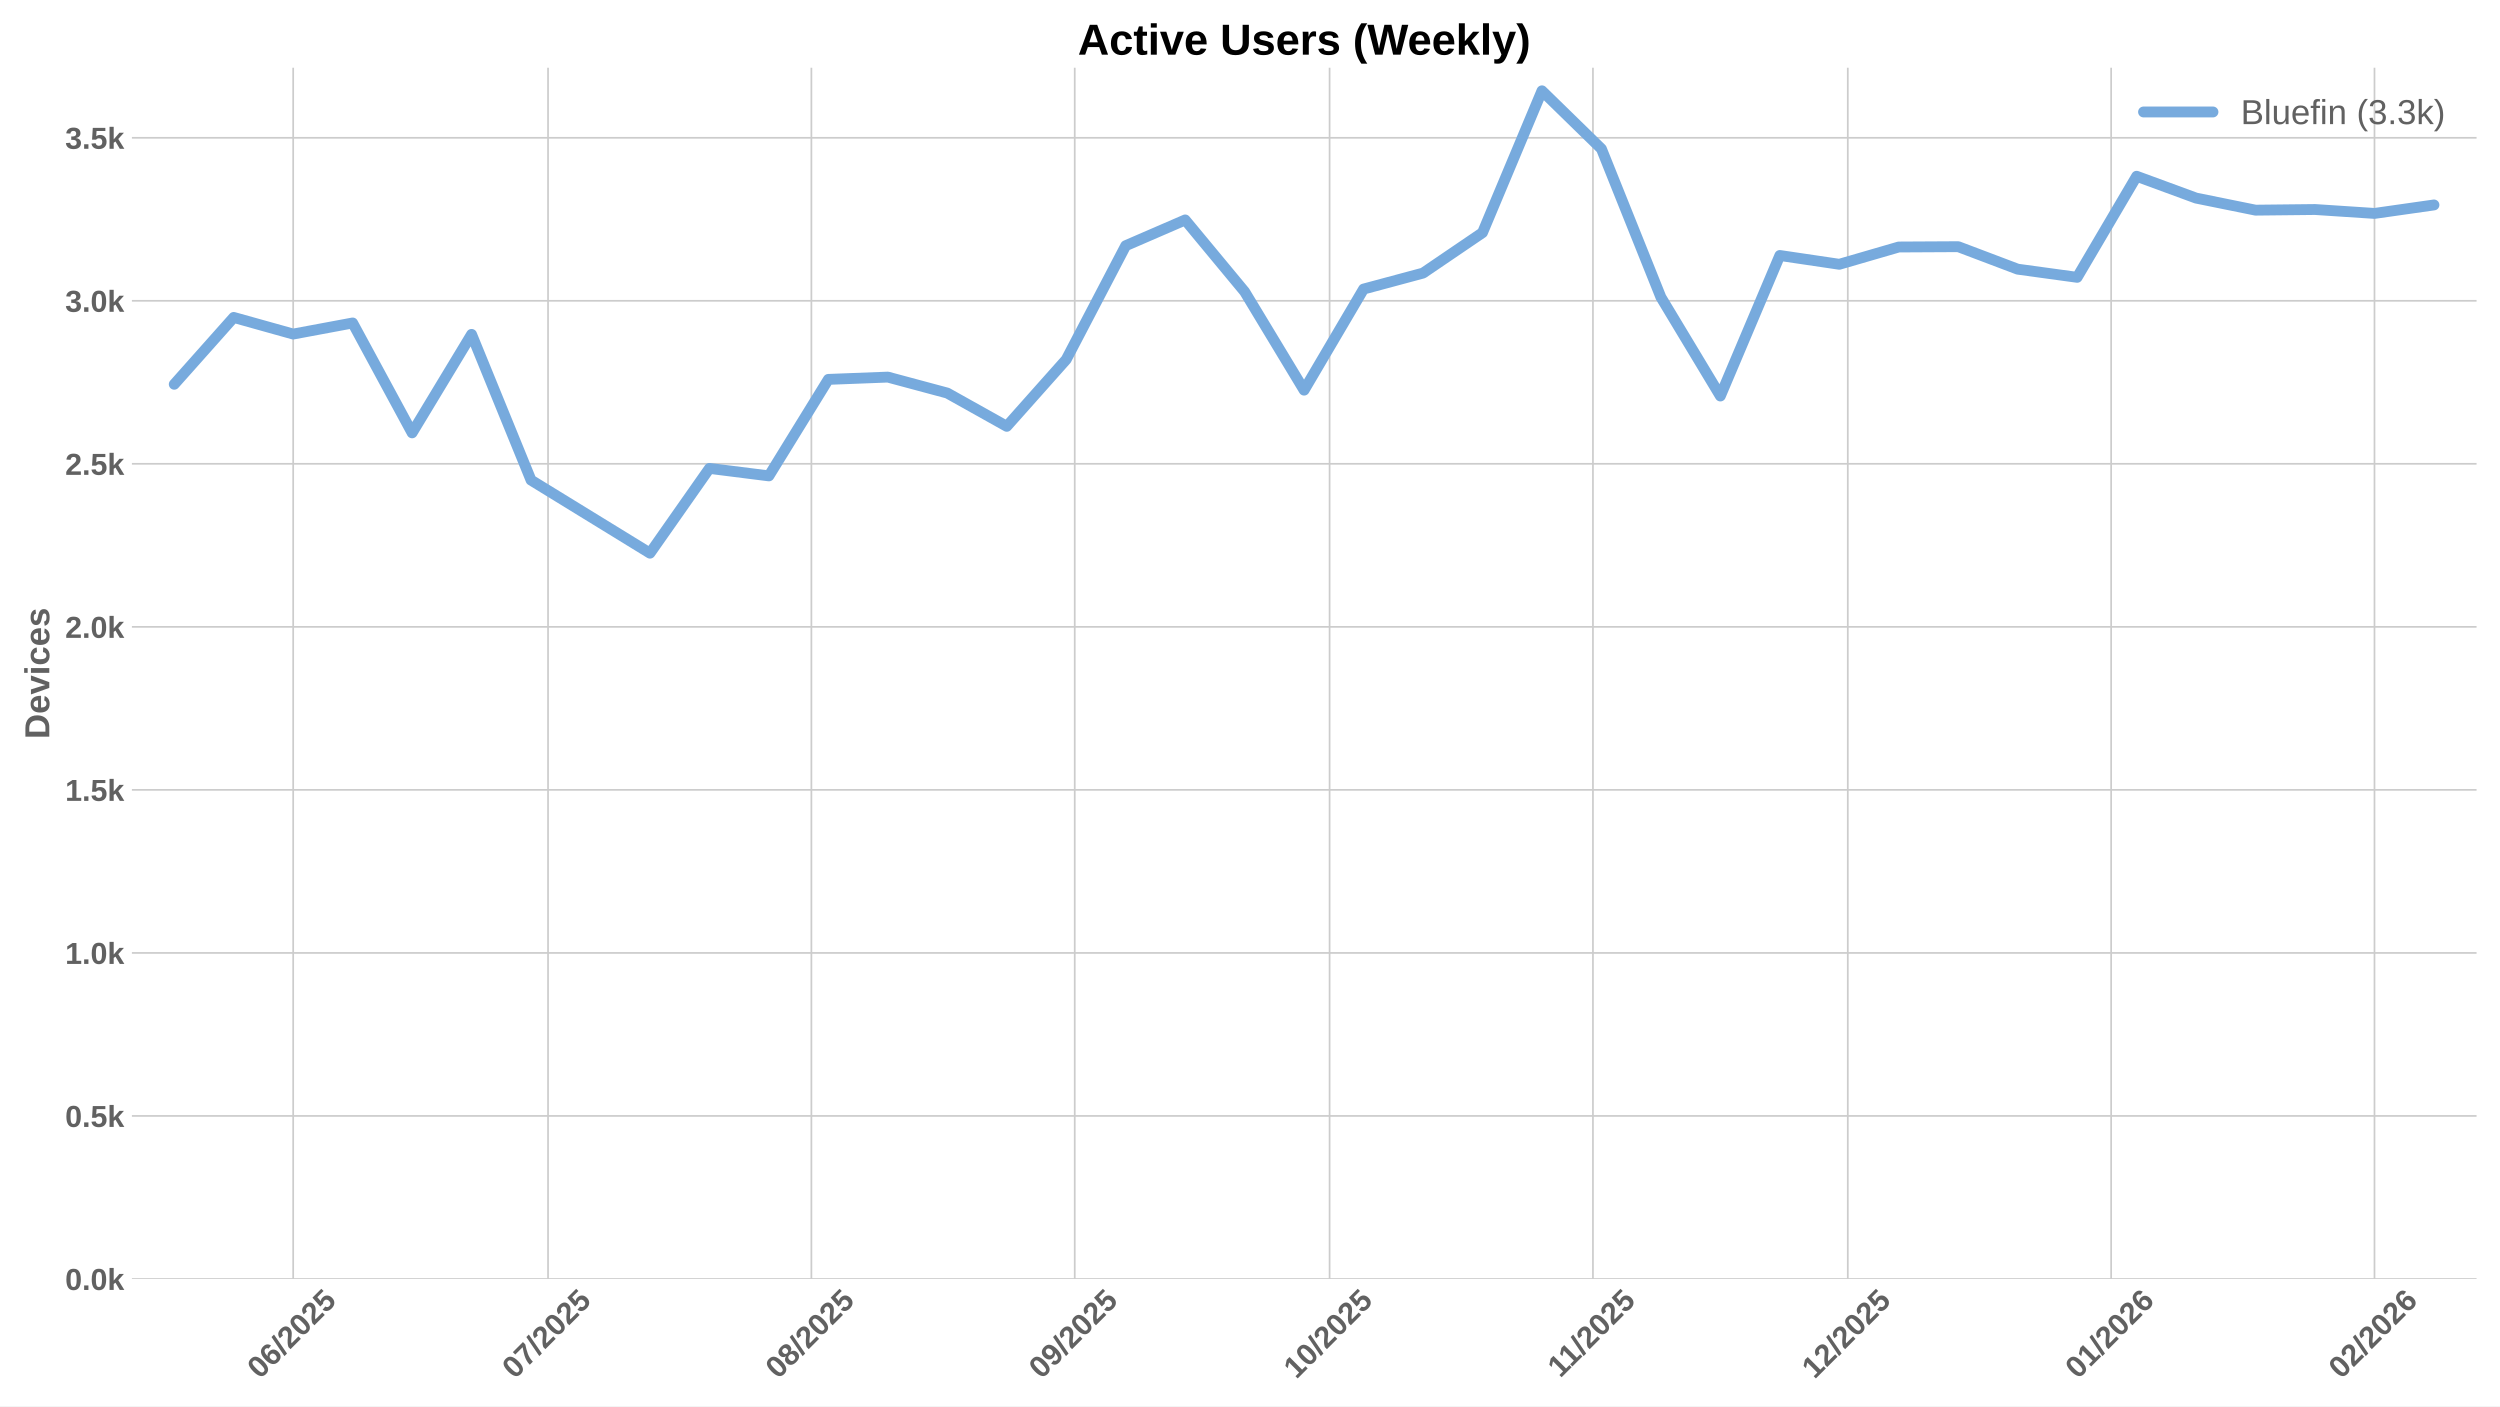
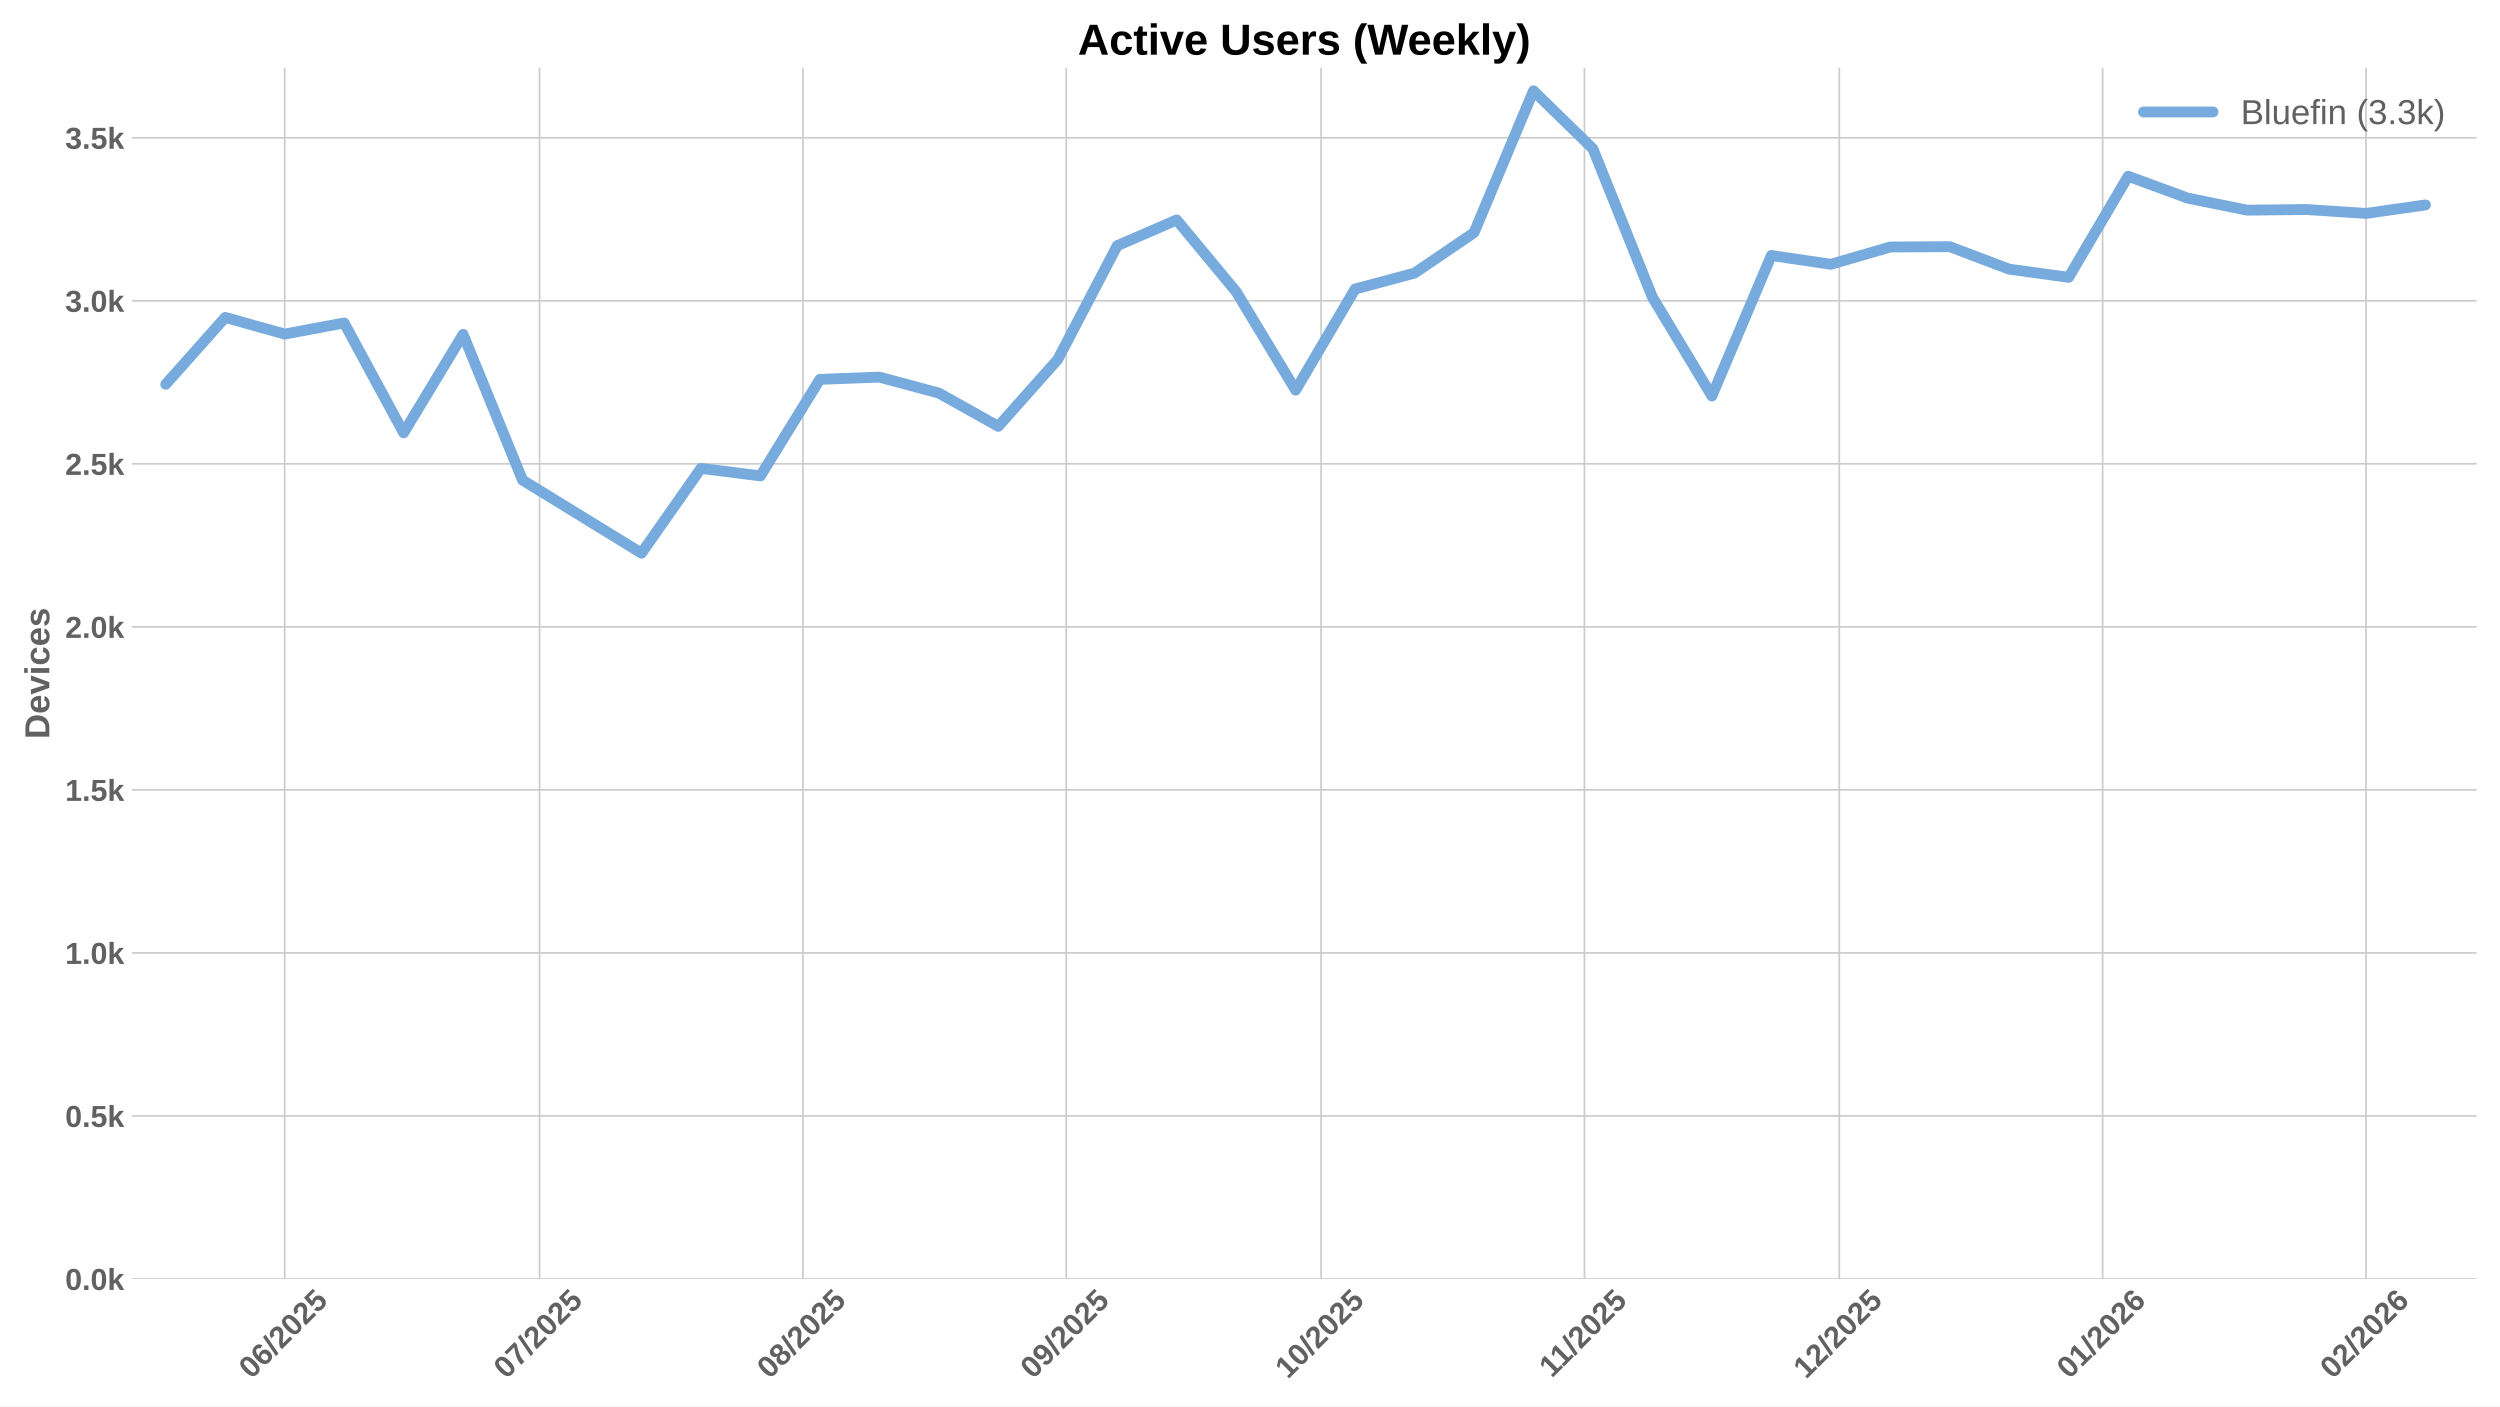
<svg xmlns="http://www.w3.org/2000/svg" xmlns:xlink="http://www.w3.org/1999/xlink" width="1152pt" height="648pt" viewBox="0 0 1152 648" version="1.1">
  <defs>
    <style type="text/css">*{stroke-linejoin: round; stroke-linecap: butt}</style>
  </defs>
  <g id="figure_1">
    <g id="patch_1">
      <path d="M 0 648  L 1152 648  L 1152 0  L 0 0  z " style="fill: #ffffff" />
    </g>
    <g id="axes_1">
      <g id="patch_2">
        <path d="M 60.78 589.343  L 1141.2 589.343  L 1141.2 31.2  L 60.78 31.2  z " style="fill: #ffffff" />
      </g>
      <g id="matplotlib.axis_1">
        <g id="xtick_1">
          <g id="line2d_1">
-             <path d="M 135.097 589.343  L 135.097 31.2  " clip-path="url(#pe72ee249f4)" style="fill: none; stroke: #cccccc; stroke-width: 0.8; stroke-linecap: round" />
+             <path d="M 131.186 589.343  L 131.186 31.2  " clip-path="url(#p8f0153e2a0)" style="fill: none; stroke: #cccccc; stroke-width: 0.8; stroke-linecap: round" />
          </g>
          <g id="line2d_2" />
          <g id="text_1">
-             <g style="fill: #616161" transform="translate(119.7671 635.7977) rotate(-45) scale(0.14 -0.14)">
+             <g style="fill: #616161" transform="translate(115.856 635.7977) rotate(-45) scale(0.14 -0.14)">
              <defs>
                <path id="LiberationSans-Bold-30" d="M 3297 2203  Q 3297 1088 2914 512  Q 2531 -63 1766 -63  Q 253 -63 253 2203  Q 253 2994 418 3494  Q 584 3994 915 4231  Q 1247 4469 1791 4469  Q 2572 4469 2934 3903  Q 3297 3338 3297 2203  z M 2416 2203  Q 2416 2813 2356 3150  Q 2297 3488 2165 3634  Q 2034 3781 1784 3781  Q 1519 3781 1383 3632  Q 1247 3484 1189 3148  Q 1131 2813 1131 2203  Q 1131 1600 1192 1261  Q 1253 922 1386 775  Q 1519 628 1772 628  Q 2022 628 2158 783  Q 2294 938 2355 1278  Q 2416 1619 2416 2203  z " transform="scale(0.015625)" />
                <path id="LiberationSans-Bold-36" d="M 3328 1441  Q 3328 738 2934 337  Q 2541 -63 1847 -63  Q 1069 -63 651 482  Q 234 1028 234 2100  Q 234 3278 657 3873  Q 1081 4469 1869 4469  Q 2428 4469 2751 4222  Q 3075 3975 3209 3456  L 2381 3341  Q 2263 3775 1850 3775  Q 1497 3775 1295 3422  Q 1094 3069 1094 2350  Q 1234 2584 1484 2709  Q 1734 2834 2050 2834  Q 2641 2834 2984 2459  Q 3328 2084 3328 1441  z M 2447 1416  Q 2447 1791 2273 1989  Q 2100 2188 1797 2188  Q 1506 2188 1331 2002  Q 1156 1816 1156 1509  Q 1156 1125 1339 873  Q 1522 622 1819 622  Q 2116 622 2281 833  Q 2447 1044 2447 1416  z " transform="scale(0.015625)" />
                <path id="LiberationSans-Bold-2f" d="M 63 -128  L 972 4638  L 1716 4638  L 822 -128  L 63 -128  z " transform="scale(0.015625)" />
                <path id="LiberationSans-Bold-32" d="M 222 0  L 222 609  Q 394 988 711 1347  Q 1028 1706 1509 2097  Q 1972 2472 2158 2715  Q 2344 2959 2344 3194  Q 2344 3769 1766 3769  Q 1484 3769 1336 3617  Q 1188 3466 1144 3163  L 259 3213  Q 334 3825 717 4147  Q 1100 4469 1759 4469  Q 2472 4469 2853 4144  Q 3234 3819 3234 3231  Q 3234 2922 3112 2672  Q 2991 2422 2800 2211  Q 2609 2000 2376 1815  Q 2144 1631 1925 1456  Q 1706 1281 1526 1103  Q 1347 925 1259 722  L 3303 722  L 3303 0  L 222 0  z " transform="scale(0.015625)" />
                <path id="LiberationSans-Bold-35" d="M 3381 1466  Q 3381 766 2945 351  Q 2509 -63 1750 -63  Q 1088 -63 689 235  Q 291 534 197 1100  L 1075 1172  Q 1144 891 1319 762  Q 1494 634 1759 634  Q 2088 634 2283 843  Q 2478 1053 2478 1447  Q 2478 1794 2293 2001  Q 2109 2209 1778 2209  Q 1413 2209 1181 1925  L 325 1925  L 478 4403  L 3125 4403  L 3125 3750  L 1275 3750  L 1203 2638  Q 1522 2919 2000 2919  Q 2628 2919 3004 2528  Q 3381 2138 3381 1466  z " transform="scale(0.015625)" />
              </defs>
              <use xlink:href="#LiberationSans-Bold-30" />
              <use xlink:href="#LiberationSans-Bold-36" transform="translate(55.61523 0)" />
              <use xlink:href="#LiberationSans-Bold-2f" transform="translate(111.2305 0)" />
              <use xlink:href="#LiberationSans-Bold-32" transform="translate(139.0137 0)" />
              <use xlink:href="#LiberationSans-Bold-30" transform="translate(194.6289 0)" />
              <use xlink:href="#LiberationSans-Bold-32" transform="translate(250.2441 0)" />
              <use xlink:href="#LiberationSans-Bold-35" transform="translate(305.8594 0)" />
            </g>
          </g>
        </g>
        <g id="xtick_2">
          <g id="line2d_3">
-             <path d="M 252.534 589.343  L 252.534 31.2  " clip-path="url(#pe72ee249f4)" style="fill: none; stroke: #cccccc; stroke-width: 0.8; stroke-linecap: round" />
+             <path d="M 248.623 589.343  L 248.623 31.2  " clip-path="url(#p8f0153e2a0)" style="fill: none; stroke: #cccccc; stroke-width: 0.8; stroke-linecap: round" />
          </g>
          <g id="line2d_4" />
          <g id="text_2">
-             <g style="fill: #616161" transform="translate(237.204 635.7977) rotate(-45) scale(0.14 -0.14)">
+             <g style="fill: #616161" transform="translate(233.293 635.7977) rotate(-45) scale(0.14 -0.14)">
              <defs>
                <path id="LiberationSans-Bold-37" d="M 3278 3706  Q 2981 3238 2717 2797  Q 2453 2356 2256 1911  Q 2059 1466 1945 995  Q 1831 525 1831 0  L 916 0  Q 916 550 1059 1064  Q 1203 1578 1475 2111  Q 1747 2644 2463 3681  L 275 3681  L 275 4403  L 3278 4403  L 3278 3706  z " transform="scale(0.015625)" />
              </defs>
              <use xlink:href="#LiberationSans-Bold-30" />
              <use xlink:href="#LiberationSans-Bold-37" transform="translate(55.61523 0)" />
              <use xlink:href="#LiberationSans-Bold-2f" transform="translate(111.2305 0)" />
              <use xlink:href="#LiberationSans-Bold-32" transform="translate(139.0137 0)" />
              <use xlink:href="#LiberationSans-Bold-30" transform="translate(194.6289 0)" />
              <use xlink:href="#LiberationSans-Bold-32" transform="translate(250.2441 0)" />
              <use xlink:href="#LiberationSans-Bold-35" transform="translate(305.8594 0)" />
            </g>
          </g>
        </g>
        <g id="xtick_3">
          <g id="line2d_5">
-             <path d="M 373.886 589.343  L 373.886 31.2  " clip-path="url(#pe72ee249f4)" style="fill: none; stroke: #cccccc; stroke-width: 0.8; stroke-linecap: round" />
+             <path d="M 369.975 589.343  L 369.975 31.2  " clip-path="url(#p8f0153e2a0)" style="fill: none; stroke: #cccccc; stroke-width: 0.8; stroke-linecap: round" />
          </g>
          <g id="line2d_6" />
          <g id="text_3">
-             <g style="fill: #616161" transform="translate(358.5555 635.7977) rotate(-45) scale(0.14 -0.14)">
+             <g style="fill: #616161" transform="translate(354.6445 635.7977) rotate(-45) scale(0.14 -0.14)">
              <defs>
                <path id="LiberationSans-Bold-38" d="M 3363 1241  Q 3363 622 2953 279  Q 2544 -63 1784 -63  Q 1031 -63 617 278  Q 203 619 203 1234  Q 203 1656 447 1945  Q 691 2234 1100 2303  L 1100 2316  Q 744 2394 525 2669  Q 306 2944 306 3303  Q 306 3844 689 4156  Q 1072 4469 1772 4469  Q 2488 4469 2870 4164  Q 3253 3859 3253 3297  Q 3253 2938 3036 2666  Q 2819 2394 2453 2322  L 2453 2309  Q 2878 2241 3120 1961  Q 3363 1681 3363 1241  z M 2350 3250  Q 2350 3563 2206 3708  Q 2063 3853 1772 3853  Q 1203 3853 1203 3250  Q 1203 2619 1778 2619  Q 2066 2619 2208 2766  Q 2350 2913 2350 3250  z M 2453 1313  Q 2453 2003 1766 2003  Q 1447 2003 1276 1822  Q 1106 1641 1106 1300  Q 1106 913 1275 734  Q 1444 556 1791 556  Q 2131 556 2292 734  Q 2453 913 2453 1313  z " transform="scale(0.015625)" />
              </defs>
              <use xlink:href="#LiberationSans-Bold-30" />
              <use xlink:href="#LiberationSans-Bold-38" transform="translate(55.61523 0)" />
              <use xlink:href="#LiberationSans-Bold-2f" transform="translate(111.2305 0)" />
              <use xlink:href="#LiberationSans-Bold-32" transform="translate(139.0137 0)" />
              <use xlink:href="#LiberationSans-Bold-30" transform="translate(194.6289 0)" />
              <use xlink:href="#LiberationSans-Bold-32" transform="translate(250.2441 0)" />
              <use xlink:href="#LiberationSans-Bold-35" transform="translate(305.8594 0)" />
            </g>
          </g>
        </g>
        <g id="xtick_4">
          <g id="line2d_7">
-             <path d="M 495.237 589.343  L 495.237 31.2  " clip-path="url(#pe72ee249f4)" style="fill: none; stroke: #cccccc; stroke-width: 0.8; stroke-linecap: round" />
+             <path d="M 491.326 589.343  L 491.326 31.2  " clip-path="url(#p8f0153e2a0)" style="fill: none; stroke: #cccccc; stroke-width: 0.8; stroke-linecap: round" />
          </g>
          <g id="line2d_8" />
          <g id="text_4">
-             <g style="fill: #616161" transform="translate(479.9071 635.7977) rotate(-45) scale(0.14 -0.14)">
+             <g style="fill: #616161" transform="translate(475.996 635.7977) rotate(-45) scale(0.14 -0.14)">
              <defs>
                <path id="LiberationSans-Bold-39" d="M 3322 2272  Q 3322 1100 2894 518  Q 2466 -63 1678 -63  Q 1097 -63 767 185  Q 438 434 300 972  L 1125 1088  Q 1247 628 1688 628  Q 2056 628 2254 981  Q 2453 1334 2459 2028  Q 2341 1794 2070 1661  Q 1800 1528 1488 1528  Q 906 1528 564 1923  Q 222 2319 222 2994  Q 222 3688 623 4078  Q 1025 4469 1759 4469  Q 2550 4469 2936 3920  Q 3322 3372 3322 2272  z M 2394 2888  Q 2394 3297 2214 3539  Q 2034 3781 1738 3781  Q 1447 3781 1280 3570  Q 1113 3359 1113 2988  Q 1113 2622 1278 2401  Q 1444 2181 1741 2181  Q 2022 2181 2208 2373  Q 2394 2566 2394 2888  z " transform="scale(0.015625)" />
              </defs>
              <use xlink:href="#LiberationSans-Bold-30" />
              <use xlink:href="#LiberationSans-Bold-39" transform="translate(55.61523 0)" />
              <use xlink:href="#LiberationSans-Bold-2f" transform="translate(111.2305 0)" />
              <use xlink:href="#LiberationSans-Bold-32" transform="translate(139.0137 0)" />
              <use xlink:href="#LiberationSans-Bold-30" transform="translate(194.6289 0)" />
              <use xlink:href="#LiberationSans-Bold-32" transform="translate(250.2441 0)" />
              <use xlink:href="#LiberationSans-Bold-35" transform="translate(305.8594 0)" />
            </g>
          </g>
        </g>
        <g id="xtick_5">
          <g id="line2d_9">
-             <path d="M 612.674 589.343  L 612.674 31.2  " clip-path="url(#pe72ee249f4)" style="fill: none; stroke: #cccccc; stroke-width: 0.8; stroke-linecap: round" />
+             <path d="M 608.763 589.343  L 608.763 31.2  " clip-path="url(#p8f0153e2a0)" style="fill: none; stroke: #cccccc; stroke-width: 0.8; stroke-linecap: round" />
          </g>
          <g id="line2d_10" />
          <g id="text_5">
-             <g style="fill: #616161" transform="translate(597.344 635.7977) rotate(-45) scale(0.14 -0.14)">
+             <g style="fill: #616161" transform="translate(593.433 635.7977) rotate(-45) scale(0.14 -0.14)">
              <defs>
                <path id="LiberationSans-Bold-31" d="M 403 0  L 403 653  L 1494 653  L 1494 3656  L 438 2997  L 438 3688  L 1541 4403  L 2372 4403  L 2372 653  L 3381 653  L 3381 0  L 403 0  z " transform="scale(0.015625)" />
              </defs>
              <use xlink:href="#LiberationSans-Bold-31" />
              <use xlink:href="#LiberationSans-Bold-30" transform="translate(55.61523 0)" />
              <use xlink:href="#LiberationSans-Bold-2f" transform="translate(111.2305 0)" />
              <use xlink:href="#LiberationSans-Bold-32" transform="translate(139.0137 0)" />
              <use xlink:href="#LiberationSans-Bold-30" transform="translate(194.6289 0)" />
              <use xlink:href="#LiberationSans-Bold-32" transform="translate(250.2441 0)" />
              <use xlink:href="#LiberationSans-Bold-35" transform="translate(305.8594 0)" />
            </g>
          </g>
        </g>
        <g id="xtick_6">
          <g id="line2d_11">
-             <path d="M 734.026 589.343  L 734.026 31.2  " clip-path="url(#pe72ee249f4)" style="fill: none; stroke: #cccccc; stroke-width: 0.8; stroke-linecap: round" />
+             <path d="M 730.115 589.343  L 730.115 31.2  " clip-path="url(#p8f0153e2a0)" style="fill: none; stroke: #cccccc; stroke-width: 0.8; stroke-linecap: round" />
          </g>
          <g id="line2d_12" />
          <g id="text_6">
-             <g style="fill: #616161" transform="translate(718.9678 635.2532) rotate(-45) scale(0.14 -0.14)">
+             <g style="fill: #616161" transform="translate(715.0567 635.2532) rotate(-45) scale(0.14 -0.14)">
              <use xlink:href="#LiberationSans-Bold-31" />
              <use xlink:href="#LiberationSans-Bold-31" transform="translate(50.11523 0)" />
              <use xlink:href="#LiberationSans-Bold-2f" transform="translate(105.7305 0)" />
              <use xlink:href="#LiberationSans-Bold-32" transform="translate(133.5137 0)" />
              <use xlink:href="#LiberationSans-Bold-30" transform="translate(189.1289 0)" />
              <use xlink:href="#LiberationSans-Bold-32" transform="translate(244.7441 0)" />
              <use xlink:href="#LiberationSans-Bold-35" transform="translate(300.3594 0)" />
            </g>
          </g>
        </g>
        <g id="xtick_7">
          <g id="line2d_13">
-             <path d="M 851.463 589.343  L 851.463 31.2  " clip-path="url(#pe72ee249f4)" style="fill: none; stroke: #cccccc; stroke-width: 0.8; stroke-linecap: round" />
+             <path d="M 847.552 589.343  L 847.552 31.2  " clip-path="url(#p8f0153e2a0)" style="fill: none; stroke: #cccccc; stroke-width: 0.8; stroke-linecap: round" />
          </g>
          <g id="line2d_14" />
          <g id="text_7">
-             <g style="fill: #616161" transform="translate(836.1325 635.7977) rotate(-45) scale(0.14 -0.14)">
+             <g style="fill: #616161" transform="translate(832.2214 635.7977) rotate(-45) scale(0.14 -0.14)">
              <use xlink:href="#LiberationSans-Bold-31" />
              <use xlink:href="#LiberationSans-Bold-32" transform="translate(55.61523 0)" />
              <use xlink:href="#LiberationSans-Bold-2f" transform="translate(111.2305 0)" />
              <use xlink:href="#LiberationSans-Bold-32" transform="translate(139.0137 0)" />
              <use xlink:href="#LiberationSans-Bold-30" transform="translate(194.6289 0)" />
              <use xlink:href="#LiberationSans-Bold-32" transform="translate(250.2441 0)" />
              <use xlink:href="#LiberationSans-Bold-35" transform="translate(305.8594 0)" />
            </g>
          </g>
        </g>
        <g id="xtick_8">
          <g id="line2d_15">
-             <path d="M 972.814 589.343  L 972.814 31.2  " clip-path="url(#pe72ee249f4)" style="fill: none; stroke: #cccccc; stroke-width: 0.8; stroke-linecap: round" />
+             <path d="M 968.903 589.343  L 968.903 31.2  " clip-path="url(#p8f0153e2a0)" style="fill: none; stroke: #cccccc; stroke-width: 0.8; stroke-linecap: round" />
          </g>
          <g id="line2d_16" />
          <g id="text_8">
-             <g style="fill: #616161" transform="translate(957.484 635.7977) rotate(-45) scale(0.14 -0.14)">
+             <g style="fill: #616161" transform="translate(953.573 635.7977) rotate(-45) scale(0.14 -0.14)">
              <use xlink:href="#LiberationSans-Bold-30" />
              <use xlink:href="#LiberationSans-Bold-31" transform="translate(55.61523 0)" />
              <use xlink:href="#LiberationSans-Bold-2f" transform="translate(111.2305 0)" />
              <use xlink:href="#LiberationSans-Bold-32" transform="translate(139.0137 0)" />
              <use xlink:href="#LiberationSans-Bold-30" transform="translate(194.6289 0)" />
              <use xlink:href="#LiberationSans-Bold-32" transform="translate(250.2441 0)" />
              <use xlink:href="#LiberationSans-Bold-36" transform="translate(305.8594 0)" />
            </g>
          </g>
        </g>
        <g id="xtick_9">
          <g id="line2d_17">
-             <path d="M 1094.166 589.343  L 1094.166 31.2  " clip-path="url(#pe72ee249f4)" style="fill: none; stroke: #cccccc; stroke-width: 0.8; stroke-linecap: round" />
+             <path d="M 1090.255 589.343  L 1090.255 31.2  " clip-path="url(#p8f0153e2a0)" style="fill: none; stroke: #cccccc; stroke-width: 0.8; stroke-linecap: round" />
          </g>
          <g id="line2d_18" />
          <g id="text_9">
-             <g style="fill: #616161" transform="translate(1078.836 635.7977) rotate(-45) scale(0.14 -0.14)">
+             <g style="fill: #616161" transform="translate(1074.924 635.7977) rotate(-45) scale(0.14 -0.14)">
              <use xlink:href="#LiberationSans-Bold-30" />
              <use xlink:href="#LiberationSans-Bold-32" transform="translate(55.61523 0)" />
              <use xlink:href="#LiberationSans-Bold-2f" transform="translate(111.2305 0)" />
              <use xlink:href="#LiberationSans-Bold-32" transform="translate(139.0137 0)" />
              <use xlink:href="#LiberationSans-Bold-30" transform="translate(194.6289 0)" />
              <use xlink:href="#LiberationSans-Bold-32" transform="translate(250.2441 0)" />
              <use xlink:href="#LiberationSans-Bold-36" transform="translate(305.8594 0)" />
            </g>
          </g>
        </g>
      </g>
      <g id="matplotlib.axis_2">
        <g id="ytick_1">
          <g id="line2d_19">
-             <path d="M 60.78 589.343  L 1141.2 589.343  " clip-path="url(#pe72ee249f4)" style="fill: none; stroke: #cccccc; stroke-width: 0.8; stroke-linecap: round" />
+             <path d="M 60.78 589.343  L 1141.2 589.343  " clip-path="url(#p8f0153e2a0)" style="fill: none; stroke: #cccccc; stroke-width: 0.8; stroke-linecap: round" />
          </g>
          <g id="line2d_20" />
          <g id="text_10">
            <g style="fill: #616161" transform="translate(30.03469 594.416) scale(0.14 -0.14)">
              <defs>
                <path id="LiberationSans-Bold-2e" d="M 434 0  L 434 953  L 1338 953  L 1338 0  L 434 0  z " transform="scale(0.015625)" />
                <path id="LiberationSans-Bold-6b" d="M 2606 0  L 1703 1531  L 1325 1269  L 1325 0  L 447 0  L 447 4638  L 1325 4638  L 1325 1981  L 2531 3381  L 3475 3381  L 2288 2063  L 3566 0  L 2606 0  z " transform="scale(0.015625)" />
              </defs>
              <use xlink:href="#LiberationSans-Bold-30" />
              <use xlink:href="#LiberationSans-Bold-2e" transform="translate(55.61523 0)" />
              <use xlink:href="#LiberationSans-Bold-30" transform="translate(83.39844 0)" />
              <use xlink:href="#LiberationSans-Bold-6b" transform="translate(139.0137 0)" />
            </g>
          </g>
        </g>
        <g id="ytick_2">
          <g id="line2d_21">
-             <path d="M 60.78 514.221  L 1141.2 514.221  " clip-path="url(#pe72ee249f4)" style="fill: none; stroke: #cccccc; stroke-width: 0.8; stroke-linecap: round" />
+             <path d="M 60.78 514.221  L 1141.2 514.221  " clip-path="url(#p8f0153e2a0)" style="fill: none; stroke: #cccccc; stroke-width: 0.8; stroke-linecap: round" />
          </g>
          <g id="line2d_22" />
          <g id="text_11">
            <g style="fill: #616161" transform="translate(30.03469 519.2938) scale(0.14 -0.14)">
              <use xlink:href="#LiberationSans-Bold-30" />
              <use xlink:href="#LiberationSans-Bold-2e" transform="translate(55.61523 0)" />
              <use xlink:href="#LiberationSans-Bold-35" transform="translate(83.39844 0)" />
              <use xlink:href="#LiberationSans-Bold-6b" transform="translate(139.0137 0)" />
            </g>
          </g>
        </g>
        <g id="ytick_3">
          <g id="line2d_23">
-             <path d="M 60.78 439.099  L 1141.2 439.099  " clip-path="url(#pe72ee249f4)" style="fill: none; stroke: #cccccc; stroke-width: 0.8; stroke-linecap: round" />
+             <path d="M 60.78 439.099  L 1141.2 439.099  " clip-path="url(#p8f0153e2a0)" style="fill: none; stroke: #cccccc; stroke-width: 0.8; stroke-linecap: round" />
          </g>
          <g id="line2d_24" />
          <g id="text_12">
            <g style="fill: #616161" transform="translate(30.03469 444.1715) scale(0.14 -0.14)">
              <use xlink:href="#LiberationSans-Bold-31" />
              <use xlink:href="#LiberationSans-Bold-2e" transform="translate(55.61523 0)" />
              <use xlink:href="#LiberationSans-Bold-30" transform="translate(83.39844 0)" />
              <use xlink:href="#LiberationSans-Bold-6b" transform="translate(139.0137 0)" />
            </g>
          </g>
        </g>
        <g id="ytick_4">
          <g id="line2d_25">
-             <path d="M 60.78 363.976  L 1141.2 363.976  " clip-path="url(#pe72ee249f4)" style="fill: none; stroke: #cccccc; stroke-width: 0.8; stroke-linecap: round" />
+             <path d="M 60.78 363.976  L 1141.2 363.976  " clip-path="url(#p8f0153e2a0)" style="fill: none; stroke: #cccccc; stroke-width: 0.8; stroke-linecap: round" />
          </g>
          <g id="line2d_26" />
          <g id="text_13">
            <g style="fill: #616161" transform="translate(30.03469 369.0493) scale(0.14 -0.14)">
              <use xlink:href="#LiberationSans-Bold-31" />
              <use xlink:href="#LiberationSans-Bold-2e" transform="translate(55.61523 0)" />
              <use xlink:href="#LiberationSans-Bold-35" transform="translate(83.39844 0)" />
              <use xlink:href="#LiberationSans-Bold-6b" transform="translate(139.0137 0)" />
            </g>
          </g>
        </g>
        <g id="ytick_5">
          <g id="line2d_27">
-             <path d="M 60.78 288.854  L 1141.2 288.854  " clip-path="url(#pe72ee249f4)" style="fill: none; stroke: #cccccc; stroke-width: 0.8; stroke-linecap: round" />
+             <path d="M 60.78 288.854  L 1141.2 288.854  " clip-path="url(#p8f0153e2a0)" style="fill: none; stroke: #cccccc; stroke-width: 0.8; stroke-linecap: round" />
          </g>
          <g id="line2d_28" />
          <g id="text_14">
            <g style="fill: #616161" transform="translate(30.03469 293.9271) scale(0.14 -0.14)">
              <use xlink:href="#LiberationSans-Bold-32" />
              <use xlink:href="#LiberationSans-Bold-2e" transform="translate(55.61523 0)" />
              <use xlink:href="#LiberationSans-Bold-30" transform="translate(83.39844 0)" />
              <use xlink:href="#LiberationSans-Bold-6b" transform="translate(139.0137 0)" />
            </g>
          </g>
        </g>
        <g id="ytick_6">
          <g id="line2d_29">
-             <path d="M 60.78 213.732  L 1141.2 213.732  " clip-path="url(#pe72ee249f4)" style="fill: none; stroke: #cccccc; stroke-width: 0.8; stroke-linecap: round" />
+             <path d="M 60.78 213.732  L 1141.2 213.732  " clip-path="url(#p8f0153e2a0)" style="fill: none; stroke: #cccccc; stroke-width: 0.8; stroke-linecap: round" />
          </g>
          <g id="line2d_30" />
          <g id="text_15">
            <g style="fill: #616161" transform="translate(30.03469 218.8048) scale(0.14 -0.14)">
              <use xlink:href="#LiberationSans-Bold-32" />
              <use xlink:href="#LiberationSans-Bold-2e" transform="translate(55.61523 0)" />
              <use xlink:href="#LiberationSans-Bold-35" transform="translate(83.39844 0)" />
              <use xlink:href="#LiberationSans-Bold-6b" transform="translate(139.0137 0)" />
            </g>
          </g>
        </g>
        <g id="ytick_7">
          <g id="line2d_31">
-             <path d="M 60.78 138.61  L 1141.2 138.61  " clip-path="url(#pe72ee249f4)" style="fill: none; stroke: #cccccc; stroke-width: 0.8; stroke-linecap: round" />
+             <path d="M 60.78 138.61  L 1141.2 138.61  " clip-path="url(#p8f0153e2a0)" style="fill: none; stroke: #cccccc; stroke-width: 0.8; stroke-linecap: round" />
          </g>
          <g id="line2d_32" />
          <g id="text_16">
            <g style="fill: #616161" transform="translate(30.03469 143.6826) scale(0.14 -0.14)">
              <defs>
                <path id="LiberationSans-Bold-33" d="M 3328 1222  Q 3328 603 2922 265  Q 2516 -72 1766 -72  Q 1056 -72 637 254  Q 219 581 147 1197  L 1041 1275  Q 1125 641 1763 641  Q 2078 641 2253 797  Q 2428 953 2428 1275  Q 2428 1569 2215 1725  Q 2003 1881 1584 1881  L 1278 1881  L 1278 2591  L 1566 2591  Q 1944 2591 2134 2745  Q 2325 2900 2325 3188  Q 2325 3459 2173 3614  Q 2022 3769 1731 3769  Q 1459 3769 1292 3619  Q 1125 3469 1100 3194  L 222 3256  Q 291 3825 694 4147  Q 1097 4469 1747 4469  Q 2438 4469 2827 4158  Q 3216 3847 3216 3297  Q 3216 2884 2973 2618  Q 2731 2353 2275 2266  L 2275 2253  Q 2781 2194 3054 1920  Q 3328 1647 3328 1222  z " transform="scale(0.015625)" />
              </defs>
              <use xlink:href="#LiberationSans-Bold-33" />
              <use xlink:href="#LiberationSans-Bold-2e" transform="translate(55.61523 0)" />
              <use xlink:href="#LiberationSans-Bold-30" transform="translate(83.39844 0)" />
              <use xlink:href="#LiberationSans-Bold-6b" transform="translate(139.0137 0)" />
            </g>
          </g>
        </g>
        <g id="ytick_8">
          <g id="line2d_33">
-             <path d="M 60.78 63.488  L 1141.2 63.488  " clip-path="url(#pe72ee249f4)" style="fill: none; stroke: #cccccc; stroke-width: 0.8; stroke-linecap: round" />
+             <path d="M 60.78 63.488  L 1141.2 63.488  " clip-path="url(#p8f0153e2a0)" style="fill: none; stroke: #cccccc; stroke-width: 0.8; stroke-linecap: round" />
          </g>
          <g id="line2d_34" />
          <g id="text_17">
            <g style="fill: #616161" transform="translate(30.03469 68.56035) scale(0.14 -0.14)">
              <use xlink:href="#LiberationSans-Bold-33" />
              <use xlink:href="#LiberationSans-Bold-2e" transform="translate(55.61523 0)" />
              <use xlink:href="#LiberationSans-Bold-35" transform="translate(83.39844 0)" />
              <use xlink:href="#LiberationSans-Bold-6b" transform="translate(139.0137 0)" />
            </g>
          </g>
        </g>
        <g id="text_18">
          <g style="fill: #616161" transform="translate(22.71469 340.5153) rotate(-90) scale(0.16 -0.16)">
            <defs>
              <path id="LiberationSans-Bold-44" d="M 4353 2234  Q 4353 1553 4086 1045  Q 3819 538 3330 269  Q 2841 0 2209 0  L 428 0  L 428 4403  L 2022 4403  Q 3134 4403 3743 3842  Q 4353 3281 4353 2234  z M 3425 2234  Q 3425 2944 3056 3317  Q 2688 3691 2003 3691  L 1350 3691  L 1350 713  L 2131 713  Q 2725 713 3075 1122  Q 3425 1531 3425 2234  z " transform="scale(0.015625)" />
              <path id="LiberationSans-Bold-65" d="M 1831 -63  Q 1069 -63 659 389  Q 250 841 250 1706  Q 250 2544 665 2994  Q 1081 3444 1844 3444  Q 2572 3444 2956 2961  Q 3341 2478 3341 1547  L 3341 1522  L 1172 1522  Q 1172 1028 1355 776  Q 1538 525 1875 525  Q 2341 525 2463 928  L 3291 856  Q 2931 -63 1831 -63  z M 1831 2891  Q 1522 2891 1355 2675  Q 1188 2459 1178 2072  L 2491 2072  Q 2466 2481 2294 2686  Q 2122 2891 1831 2891  z " transform="scale(0.015625)" />
              <path id="LiberationSans-Bold-76" d="M 2284 0  L 1234 0  L 25 3381  L 953 3381  L 1544 1491  Q 1591 1334 1766 709  Q 1797 838 1894 1159  Q 1991 1481 2613 3381  L 3531 3381  L 2284 0  z " transform="scale(0.015625)" />
              <path id="LiberationSans-Bold-69" d="M 447 3991  L 447 4638  L 1325 4638  L 1325 3991  L 447 3991  z M 447 0  L 447 3381  L 1325 3381  L 1325 0  L 447 0  z " transform="scale(0.015625)" />
              <path id="LiberationSans-Bold-63" d="M 1856 -63  Q 1088 -63 669 395  Q 250 853 250 1672  Q 250 2509 672 2976  Q 1094 3444 1869 3444  Q 2466 3444 2856 3144  Q 3247 2844 3347 2316  L 2463 2272  Q 2425 2531 2275 2686  Q 2125 2841 1850 2841  Q 1172 2841 1172 1706  Q 1172 538 1863 538  Q 2113 538 2281 695  Q 2450 853 2491 1166  L 3372 1125  Q 3325 778 3123 506  Q 2922 234 2594 85  Q 2266 -63 1856 -63  z " transform="scale(0.015625)" />
              <path id="LiberationSans-Bold-73" d="M 3297 988  Q 3297 497 2895 217  Q 2494 -63 1784 -63  Q 1088 -63 717 157  Q 347 378 225 844  L 997 959  Q 1063 719 1223 619  Q 1384 519 1784 519  Q 2153 519 2322 612  Q 2491 706 2491 906  Q 2491 1069 2355 1164  Q 2219 1259 1894 1325  Q 1150 1472 890 1598  Q 631 1725 495 1926  Q 359 2128 359 2422  Q 359 2906 732 3176  Q 1106 3447 1791 3447  Q 2394 3447 2761 3212  Q 3128 2978 3219 2534  L 2441 2453  Q 2403 2659 2256 2761  Q 2109 2863 1791 2863  Q 1478 2863 1322 2783  Q 1166 2703 1166 2516  Q 1166 2369 1286 2283  Q 1406 2197 1691 2141  Q 2088 2059 2395 1973  Q 2703 1888 2889 1769  Q 3075 1650 3186 1464  Q 3297 1278 3297 988  z " transform="scale(0.015625)" />
            </defs>
            <use xlink:href="#LiberationSans-Bold-44" />
            <use xlink:href="#LiberationSans-Bold-65" transform="translate(72.2168 0)" />
            <use xlink:href="#LiberationSans-Bold-76" transform="translate(127.832 0)" />
            <use xlink:href="#LiberationSans-Bold-69" transform="translate(183.4473 0)" />
            <use xlink:href="#LiberationSans-Bold-63" transform="translate(211.2305 0)" />
            <use xlink:href="#LiberationSans-Bold-65" transform="translate(266.8457 0)" />
            <use xlink:href="#LiberationSans-Bold-73" transform="translate(322.4609 0)" />
          </g>
        </g>
      </g>
      <g id="line2d_35">
-         <path d="M 80.293 177.072  L 107.695 146.272  L 135.097 153.935  L 162.499 148.826  L 189.901 199.459  L 217.303 154.085  L 244.705 221.244  L 299.509 254.899  L 326.911 215.835  L 354.313 219.291  L 381.715 174.819  L 409.117 173.767  L 436.519 181.129  L 463.921 196.454  L 491.323 165.654  L 518.725 113.218  L 546.127 101.349  L 573.529 134.403  L 600.931 179.777  L 628.333 133.201  L 655.735 125.839  L 683.136 107.209  L 710.538 41.852  L 737.94 68.596  L 765.342 136.957  L 792.744 182.481  L 820.146 117.726  L 847.548 121.782  L 874.95 113.819  L 902.352 113.669  L 929.754 124.036  L 957.156 127.792  L 984.558 81.216  L 1011.96 91.283  L 1039.362 96.842  L 1066.764 96.541  L 1094.166 98.344  L 1121.568 94.438  " clip-path="url(#pe72ee249f4)" style="fill: none; stroke: #77aadd; stroke-width: 5; stroke-linecap: round" />
+         <path d="M 76.382 177.072  L 103.784 146.272  L 131.186 153.935  L 158.588 148.826  L 185.99 199.459  L 213.392 154.085  L 240.794 221.244  L 295.598 254.899  L 323 215.835  L 350.402 219.291  L 377.804 174.819  L 405.206 173.767  L 432.608 181.129  L 460.01 196.454  L 487.412 165.654  L 514.814 113.218  L 542.216 101.349  L 569.618 134.403  L 597.02 179.777  L 624.422 133.201  L 651.823 125.839  L 679.225 107.209  L 706.627 41.852  L 734.029 68.596  L 761.431 136.957  L 788.833 182.481  L 816.235 117.726  L 843.637 121.782  L 871.039 113.819  L 898.441 113.669  L 925.843 124.036  L 953.245 127.792  L 980.647 81.216  L 1008.049 91.283  L 1035.451 96.842  L 1062.853 96.541  L 1090.255 98.344  L 1117.657 94.438  " clip-path="url(#p8f0153e2a0)" style="fill: none; stroke: #77aadd; stroke-width: 5; stroke-linecap: round" />
      </g>
      <g id="patch_3">
        <path d="M 60.78 589.343  L 60.78 31.2  " style="fill: none" />
      </g>
      <g id="patch_4">
        <path d="M 1141.2 589.343  L 1141.2 31.2  " style="fill: none" />
      </g>
      <g id="patch_5">
        <path d="M 60.78 589.343  L 1141.2 589.343  " style="fill: none" />
      </g>
      <g id="patch_6">
        <path d="M 60.78 31.2  L 1141.2 31.2  " style="fill: none" />
      </g>
      <g id="text_19">
        <g transform="translate(496.6791 25.2) scale(0.2 -0.2)">
          <defs>
            <path id="LiberationSans-Bold-41" d="M 3541 0  L 3150 1125  L 1472 1125  L 1081 0  L 159 0  L 1766 4403  L 2853 4403  L 4453 0  L 3541 0  z M 2309 3725  L 2291 3656  Q 2259 3544 2215 3400  Q 2172 3256 1678 1819  L 2944 1819  L 2509 3084  L 2375 3509  L 2309 3725  z " transform="scale(0.015625)" />
            <path id="LiberationSans-Bold-74" d="M 1313 -56  Q 925 -56 715 155  Q 506 366 506 794  L 506 2788  L 78 2788  L 78 3381  L 550 3381  L 825 4175  L 1375 4175  L 1375 3381  L 2016 3381  L 2016 2788  L 1375 2788  L 1375 1031  Q 1375 784 1469 667  Q 1563 550 1759 550  Q 1863 550 2053 594  L 2053 50  Q 1728 -56 1313 -56  z " transform="scale(0.015625)" />
            <path id="LiberationSans-Bold-20" transform="scale(0.015625)" />
            <path id="LiberationSans-Bold-55" d="M 2259 -63  Q 1350 -63 867 381  Q 384 825 384 1650  L 384 4403  L 1306 4403  L 1306 1722  Q 1306 1200 1554 929  Q 1803 659 2284 659  Q 2778 659 3043 942  Q 3309 1225 3309 1753  L 3309 4403  L 4231 4403  L 4231 1697  Q 4231 859 3714 398  Q 3197 -63 2259 -63  z " transform="scale(0.015625)" />
            <path id="LiberationSans-Bold-72" d="M 447 0  L 447 2588  Q 447 2866 439 3052  Q 431 3238 422 3381  L 1259 3381  Q 1269 3325 1284 3039  Q 1300 2753 1300 2659  L 1313 2659  Q 1441 3016 1541 3161  Q 1641 3306 1778 3376  Q 1916 3447 2122 3447  Q 2291 3447 2394 3400  L 2394 2666  Q 2181 2713 2019 2713  Q 1691 2713 1508 2447  Q 1325 2181 1325 1659  L 1325 0  L 447 0  z " transform="scale(0.015625)" />
            <path id="LiberationSans-Bold-28" d="M 1247 -1328  Q 756 -622 537 81  Q 319 784 319 1659  Q 319 2531 537 3232  Q 756 3934 1247 4638  L 2125 4638  Q 1631 3925 1407 3219  Q 1184 2513 1184 1656  Q 1184 803 1406 101  Q 1628 -600 2125 -1328  L 1247 -1328  z " transform="scale(0.015625)" />
            <path id="LiberationSans-Bold-57" d="M 4897 0  L 3803 0  L 3206 2547  Q 3097 2997 3022 3488  Q 2947 3078 2900 2864  Q 2853 2650 2234 0  L 1141 0  L 6 4403  L 941 4403  L 1578 1559  L 1722 872  Q 1809 1306 1892 1701  Q 1975 2097 2516 4403  L 3547 4403  L 4103 2059  Q 4169 1797 4325 872  L 4403 1234  L 4569 1953  L 5100 4403  L 6034 4403  L 4897 0  z " transform="scale(0.015625)" />
            <path id="LiberationSans-Bold-6c" d="M 447 0  L 447 4638  L 1325 4638  L 1325 0  L 447 0  z " transform="scale(0.015625)" />
            <path id="LiberationSans-Bold-79" d="M 884 -1328  Q 569 -1328 331 -1288  L 331 -663  Q 497 -688 634 -688  Q 822 -688 945 -628  Q 1069 -569 1167 -431  Q 1266 -294 1388 34  L 50 3381  L 978 3381  L 1509 1797  Q 1634 1456 1825 753  L 1903 1050  L 2106 1784  L 2606 3381  L 3525 3381  L 2188 -178  Q 1919 -828 1630 -1078  Q 1341 -1328 884 -1328  z " transform="scale(0.015625)" />
            <path id="LiberationSans-Bold-29" d="M 6 -1328  Q 506 -597 726 101  Q 947 800 947 1656  Q 947 2516 722 3223  Q 497 3931 6 4638  L 884 4638  Q 1378 3928 1595 3225  Q 1813 2522 1813 1659  Q 1813 791 1595 87  Q 1378 -616 884 -1328  L 6 -1328  z " transform="scale(0.015625)" />
          </defs>
          <use xlink:href="#LiberationSans-Bold-41" />
          <use xlink:href="#LiberationSans-Bold-63" transform="translate(72.2168 0)" />
          <use xlink:href="#LiberationSans-Bold-74" transform="translate(127.832 0)" />
          <use xlink:href="#LiberationSans-Bold-69" transform="translate(161.1328 0)" />
          <use xlink:href="#LiberationSans-Bold-76" transform="translate(188.916 0)" />
          <use xlink:href="#LiberationSans-Bold-65" transform="translate(244.5312 0)" />
          <use xlink:href="#LiberationSans-Bold-20" transform="translate(300.1465 0)" />
          <use xlink:href="#LiberationSans-Bold-55" transform="translate(327.9297 0)" />
          <use xlink:href="#LiberationSans-Bold-73" transform="translate(400.1465 0)" />
          <use xlink:href="#LiberationSans-Bold-65" transform="translate(455.7617 0)" />
          <use xlink:href="#LiberationSans-Bold-72" transform="translate(511.377 0)" />
          <use xlink:href="#LiberationSans-Bold-73" transform="translate(550.293 0)" />
          <use xlink:href="#LiberationSans-Bold-20" transform="translate(605.9082 0)" />
          <use xlink:href="#LiberationSans-Bold-28" transform="translate(633.6914 0)" />
          <use xlink:href="#LiberationSans-Bold-57" transform="translate(666.9922 0)" />
          <use xlink:href="#LiberationSans-Bold-65" transform="translate(759.627 0)" />
          <use xlink:href="#LiberationSans-Bold-65" transform="translate(815.2422 0)" />
          <use xlink:href="#LiberationSans-Bold-6b" transform="translate(870.8574 0)" />
          <use xlink:href="#LiberationSans-Bold-6c" transform="translate(926.4727 0)" />
          <use xlink:href="#LiberationSans-Bold-79" transform="translate(954.2559 0)" />
          <use xlink:href="#LiberationSans-Bold-29" transform="translate(1009.871 0)" />
        </g>
      </g>
      <g id="legend_1">
        <g id="line2d_36">
          <path d="M 987.74 51.595  L 1003.74 51.595  L 1019.74 51.595  " style="fill: none; stroke: #77aadd; stroke-width: 5; stroke-linecap: round" />
        </g>
        <g id="text_20">
          <g style="fill: #616161" transform="translate(1032.54 57.195) scale(0.16 -0.16)">
            <defs>
              <path id="LiberationSans-42" d="M 3931 1241  Q 3931 653 3503 326  Q 3075 0 2313 0  L 525 0  L 525 4403  L 2125 4403  Q 3675 4403 3675 3334  Q 3675 2944 3456 2678  Q 3238 2413 2838 2322  Q 3363 2259 3647 1970  Q 3931 1681 3931 1241  z M 3075 3263  Q 3075 3619 2831 3772  Q 2588 3925 2125 3925  L 1122 3925  L 1122 2531  L 2125 2531  Q 2603 2531 2839 2711  Q 3075 2891 3075 3263  z M 3328 1288  Q 3328 2066 2234 2066  L 1122 2066  L 1122 478  L 2281 478  Q 2828 478 3078 681  Q 3328 884 3328 1288  z " transform="scale(0.015625)" />
              <path id="LiberationSans-6c" d="M 431 0  L 431 4638  L 994 4638  L 994 0  L 431 0  z " transform="scale(0.015625)" />
              <path id="LiberationSans-75" d="M 981 3381  L 981 1238  Q 981 903 1047 718  Q 1113 534 1256 453  Q 1400 372 1678 372  Q 2084 372 2318 650  Q 2553 928 2553 1422  L 2553 3381  L 3116 3381  L 3116 722  Q 3116 131 3134 0  L 2603 0  Q 2600 16 2597 84  Q 2594 153 2589 242  Q 2584 331 2578 578  L 2569 578  Q 2375 228 2120 82  Q 1866 -63 1488 -63  Q 931 -63 673 214  Q 416 491 416 1128  L 416 3381  L 981 3381  z " transform="scale(0.015625)" />
              <path id="LiberationSans-65" d="M 863 1572  Q 863 991 1103 675  Q 1344 359 1806 359  Q 2172 359 2392 506  Q 2613 653 2691 878  L 3184 738  Q 2881 -63 1806 -63  Q 1056 -63 664 384  Q 272 831 272 1713  Q 272 2550 664 2997  Q 1056 3444 1784 3444  Q 3275 3444 3275 1647  L 3275 1572  L 863 1572  z M 2694 2003  Q 2647 2538 2422 2783  Q 2197 3028 1775 3028  Q 1366 3028 1127 2754  Q 888 2481 869 2003  L 2694 2003  z " transform="scale(0.015625)" />
              <path id="LiberationSans-66" d="M 1128 2972  L 1128 0  L 566 0  L 566 2972  L 91 2972  L 91 3381  L 566 3381  L 566 3763  Q 566 4225 769 4428  Q 972 4631 1391 4631  Q 1625 4631 1788 4594  L 1788 4166  Q 1647 4191 1538 4191  Q 1322 4191 1225 4081  Q 1128 3972 1128 3684  L 1128 3381  L 1788 3381  L 1788 2972  L 1128 2972  z " transform="scale(0.015625)" />
              <path id="LiberationSans-69" d="M 428 4100  L 428 4638  L 991 4638  L 991 4100  L 428 4100  z M 428 0  L 428 3381  L 991 3381  L 991 0  L 428 0  z " transform="scale(0.015625)" />
              <path id="LiberationSans-6e" d="M 2578 0  L 2578 2144  Q 2578 2478 2512 2662  Q 2447 2847 2303 2928  Q 2159 3009 1881 3009  Q 1475 3009 1240 2731  Q 1006 2453 1006 1959  L 1006 0  L 444 0  L 444 2659  Q 444 3250 425 3381  L 956 3381  Q 959 3366 962 3297  Q 966 3228 970 3139  Q 975 3050 981 2803  L 991 2803  Q 1184 3153 1439 3298  Q 1694 3444 2072 3444  Q 2628 3444 2886 3167  Q 3144 2891 3144 2253  L 3144 0  L 2578 0  z " transform="scale(0.015625)" />
              <path id="LiberationSans-20" transform="scale(0.015625)" />
              <path id="LiberationSans-28" d="M 397 1663  Q 397 2566 680 3284  Q 963 4003 1550 4638  L 2094 4638  Q 1509 3988 1236 3256  Q 963 2525 963 1656  Q 963 791 1233 62  Q 1503 -666 2094 -1325  L 1550 -1325  Q 959 -688 678 32  Q 397 753 397 1650  L 397 1663  z " transform="scale(0.015625)" />
              <path id="LiberationSans-33" d="M 3278 1216  Q 3278 606 2890 271  Q 2503 -63 1784 -63  Q 1116 -63 717 239  Q 319 541 244 1131  L 825 1184  Q 938 403 1784 403  Q 2209 403 2451 612  Q 2694 822 2694 1234  Q 2694 1594 2417 1795  Q 2141 1997 1619 1997  L 1300 1997  L 1300 2484  L 1606 2484  Q 2069 2484 2323 2686  Q 2578 2888 2578 3244  Q 2578 3597 2370 3801  Q 2163 4006 1753 4006  Q 1381 4006 1151 3815  Q 922 3625 884 3278  L 319 3322  Q 381 3863 767 4166  Q 1153 4469 1759 4469  Q 2422 4469 2789 4161  Q 3156 3853 3156 3303  Q 3156 2881 2920 2617  Q 2684 2353 2234 2259  L 2234 2247  Q 2728 2194 3003 1916  Q 3278 1638 3278 1216  z " transform="scale(0.015625)" />
              <path id="LiberationSans-2e" d="M 584 0  L 584 684  L 1194 684  L 1194 0  L 584 0  z " transform="scale(0.015625)" />
              <path id="LiberationSans-6b" d="M 2550 0  L 1406 1544  L 994 1203  L 994 0  L 431 0  L 431 4638  L 994 4638  L 994 1741  L 2478 3381  L 3138 3381  L 1766 1928  L 3209 0  L 2550 0  z " transform="scale(0.015625)" />
              <path id="LiberationSans-29" d="M 1734 1650  Q 1734 747 1451 28  Q 1169 -691 581 -1325  L 38 -1325  Q 625 -669 897 57  Q 1169 784 1169 1656  Q 1169 2528 895 3256  Q 622 3984 38 4638  L 581 4638  Q 1172 4000 1453 3279  Q 1734 2559 1734 1663  L 1734 1650  z " transform="scale(0.015625)" />
            </defs>
            <use xlink:href="#LiberationSans-42" />
            <use xlink:href="#LiberationSans-6c" transform="translate(66.69922 0)" />
            <use xlink:href="#LiberationSans-75" transform="translate(88.91602 0)" />
            <use xlink:href="#LiberationSans-65" transform="translate(144.5312 0)" />
            <use xlink:href="#LiberationSans-66" transform="translate(200.1465 0)" />
            <use xlink:href="#LiberationSans-69" transform="translate(227.9297 0)" />
            <use xlink:href="#LiberationSans-6e" transform="translate(250.1465 0)" />
            <use xlink:href="#LiberationSans-20" transform="translate(305.7617 0)" />
            <use xlink:href="#LiberationSans-28" transform="translate(333.5449 0)" />
            <use xlink:href="#LiberationSans-33" transform="translate(366.8457 0)" />
            <use xlink:href="#LiberationSans-2e" transform="translate(422.4609 0)" />
            <use xlink:href="#LiberationSans-33" transform="translate(450.2441 0)" />
            <use xlink:href="#LiberationSans-6b" transform="translate(505.8594 0)" />
            <use xlink:href="#LiberationSans-29" transform="translate(555.8594 0)" />
          </g>
        </g>
      </g>
    </g>
  </g>
  <defs>
-     <clipPath id="pe72ee249f4">
+     <clipPath id="p8f0153e2a0">
      <rect x="60.78" y="31.2" width="1080.42" height="558.143" />
    </clipPath>
  </defs>
</svg>
